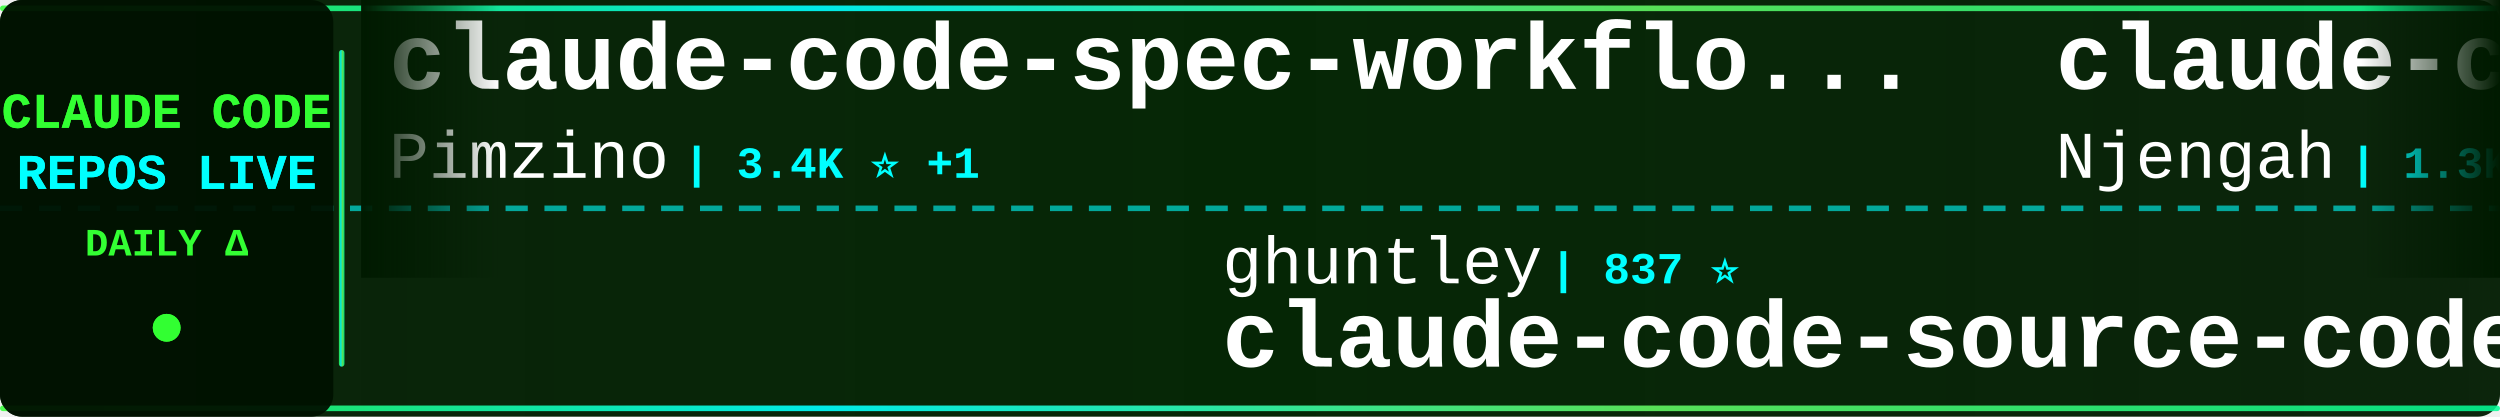
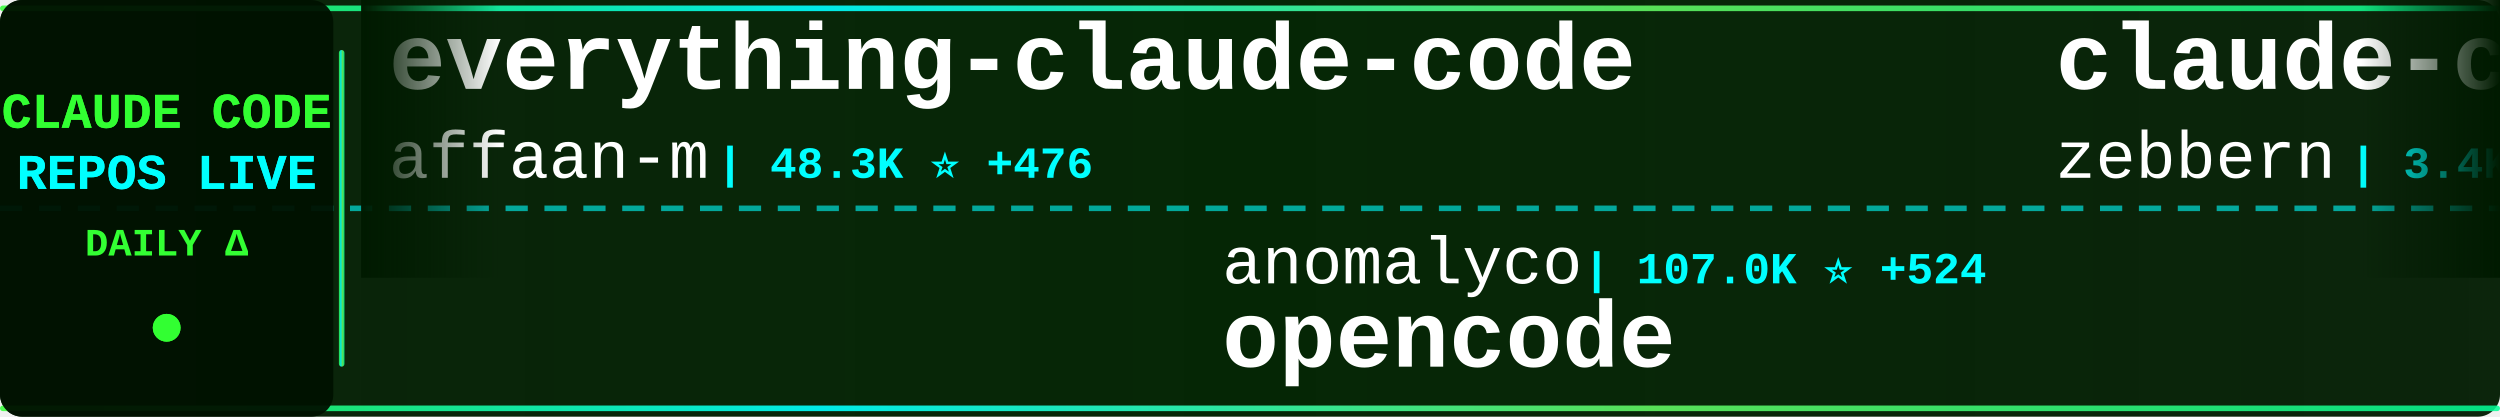
<svg xmlns="http://www.w3.org/2000/svg" width="900" height="150">
  <defs>
    <linearGradient id="tickerBg" x1="0%" y1="0%" x2="100%" y2="0%">
      <stop offset="0%" style="stop-color:#001a00;stop-opacity:0.95" />
      <stop offset="50%" style="stop-color:#002200;stop-opacity:0.98" />
      <stop offset="100%" style="stop-color:#001a00;stop-opacity:0.95" />
    </linearGradient>
    <linearGradient id="borderGrad" x1="0%" y1="0%" x2="100%" y2="0%">
      <stop offset="0%" style="stop-color:#33ff33;stop-opacity:0.85">
        <animate attributeName="stop-opacity" values="0.85;1;0.85" dur="2s" repeatCount="indefinite" />
      </stop>
      <stop offset="33%" style="stop-color:#00ffff;stop-opacity:0.9">
        <animate attributeName="stop-opacity" values="0.9;1;0.9" dur="2.2s" repeatCount="indefinite" />
      </stop>
      <stop offset="66%" style="stop-color:#66ff66;stop-opacity:0.85">
        <animate attributeName="stop-opacity" values="0.85;1;0.85" dur="1.8s" repeatCount="indefinite" />
      </stop>
      <stop offset="100%" style="stop-color:#00ff99;stop-opacity:0.85">
        <animate attributeName="stop-opacity" values="0.85;1;0.85" dur="2s" repeatCount="indefinite" />
      </stop>
    </linearGradient>
    <filter id="textGlow">
      <feGaussianBlur stdDeviation="0.1" result="coloredBlur" />
      <feMerge>
        <feMergeNode in="coloredBlur" />
        <feMergeNode in="SourceGraphic" />
      </feMerge>
    </filter>
    <filter id="metricGlow">
      <feGaussianBlur stdDeviation="0.2" result="coloredBlur" />
      <feMerge>
        <feMergeNode in="coloredBlur" />
        <feMergeNode in="SourceGraphic" />
      </feMerge>
    </filter>
    <linearGradient id="leftFade" x1="0%" y1="0%" x2="100%" y2="0%">
      <stop offset="0%" style="stop-color:#001a00;stop-opacity:1" />
      <stop offset="100%" style="stop-color:#001a00;stop-opacity:0" />
    </linearGradient>
    <linearGradient id="rightFade" x1="0%" y1="0%" x2="100%" y2="0%">
      <stop offset="0%" style="stop-color:#001a00;stop-opacity:0" />
      <stop offset="100%" style="stop-color:#001a00;stop-opacity:1" />
    </linearGradient>
  </defs>
  <rect width="900" height="150" fill="url(#tickerBg)" rx="8" />
  <rect x="0" y="2" width="900" height="2" fill="url(#borderGrad)" rx="1" />
  <rect x="0" y="146" width="900" height="2" fill="url(#borderGrad)" rx="1" />
  <line x1="0" y1="75" x2="900" y2="75" stroke="#00ffff" stroke-width="2" stroke-dasharray="8 6" opacity="0.6" />
  <rect x="0" y="0" width="120" height="150" fill="#001100" opacity="0.95" rx="8" />
  <text x="60" y="46" font-family="'Courier New', monospace" font-size="18" font-weight="bold" fill="#33ff33" text-anchor="middle" filter="url(#textGlow)">
    CLAUDE CODE
  </text>
  <text x="60" y="68" font-family="'Courier New', monospace" font-size="18" font-weight="bold" fill="#00ffff" text-anchor="middle" filter="url(#textGlow)">
    REPOS LIVE
  </text>
  <text x="60" y="92" font-family="'Courier New', monospace" font-size="14" font-weight="bold" fill="#33ff33" text-anchor="middle">
    DAILY Δ
  </text>
  <circle cx="60" cy="118" r="5" fill="#33ff33" filter="url(#metricGlow)">
    <animate attributeName="r" values="4;6;4" dur="1.5s" repeatCount="indefinite" />
    <animate attributeName="opacity" values="0.6;1;0.6" dur="1.5s" repeatCount="indefinite" />
  </circle>
  <rect x="122" y="18" width="2" height="114" fill="url(#borderGrad)" rx="1" />
  <clipPath id="tickerClip">
    <rect x="130" y="0" width="770" height="150" />
  </clipPath>
  <g clip-path="url(#tickerClip)">
    <g id="tickerItems">
      <animateTransform attributeName="transform" attributeType="XML" type="translate" from="0 0" to="-3000 0" dur="54s" repeatCount="indefinite" />
      <g transform="translate(0, 0)">
-         <text x="140" y="32" font-family="'Courier New', monospace" font-size="34" font-weight="bold" fill="#ffffff">claude-code-spec-workflo...</text>
-         <text x="140" y="64" font-family="'Courier New', monospace" font-size="24" font-weight="normal" fill="#ffffff" opacity="1.0">Pimzino</text>
-         <text x="246" y="64" font-family="'Courier New', monospace" font-size="16" font-weight="bold" fill="#00ffff"> | 3.4K ⭐ +1</text>
+         <text x="140" y="32" font-family="'Courier New', monospace" font-size="34" font-weight="bold" fill="#ffffff">everything-claude-code</text>
+         <text x="140" y="64" font-family="'Courier New', monospace" font-size="24" font-weight="normal" fill="#ffffff" opacity="1.0">affaan-m</text>
+         <text x="258" y="64" font-family="'Courier New', monospace" font-size="16" font-weight="bold" fill="#00ffff"> | 48.3K ⭐ +476</text>
      </g>
      <g transform="translate(300, 0)">
-         <text x="140" y="102" font-family="'Courier New', monospace" font-size="24" font-weight="normal" fill="#ffffff" opacity="1.0">ghuntley</text>
-         <text x="258" y="102" font-family="'Courier New', monospace" font-size="16" font-weight="bold" fill="#00ffff"> | 837 ⭐</text>
-         <text x="140" y="132" font-family="'Courier New', monospace" font-size="34" font-weight="bold" fill="#ffffff">claude-code-source-code-...</text>
+         <text x="140" y="102" font-family="'Courier New', monospace" font-size="24" font-weight="normal" fill="#ffffff" opacity="1.0">anomalyco</text>
+         <text x="270" y="102" font-family="'Courier New', monospace" font-size="16" font-weight="bold" fill="#00ffff"> | 107.0K ⭐ +524</text>
+         <text x="140" y="132" font-family="'Courier New', monospace" font-size="34" font-weight="bold" fill="#ffffff">opencode</text>
      </g>
      <g transform="translate(600, 0)">
-         <text x="140" y="32" font-family="'Courier New', monospace" font-size="34" font-weight="bold" fill="#ffffff">claude-code-cheat-sheet</text>
-         <text x="140" y="64" font-family="'Courier New', monospace" font-size="24" font-weight="normal" fill="#ffffff" opacity="1.0">Njengah</text>
-         <text x="246" y="64" font-family="'Courier New', monospace" font-size="16" font-weight="bold" fill="#00ffff"> | 1.3K ⭐ +3</text>
+         <text x="140" y="32" font-family="'Courier New', monospace" font-size="34" font-weight="bold" fill="#ffffff">claude-code-guide</text>
+         <text x="140" y="64" font-family="'Courier New', monospace" font-size="24" font-weight="normal" fill="#ffffff" opacity="1.0">zebbern</text>
+         <text x="246" y="64" font-family="'Courier New', monospace" font-size="16" font-weight="bold" fill="#00ffff"> | 3.4K ⭐ +5</text>
      </g>
      <g transform="translate(900, 0)">
-         <text x="140" y="102" font-family="'Courier New', monospace" font-size="24" font-weight="normal" fill="#ffffff" opacity="1.0">sugyan</text>
-         <text x="234" y="102" font-family="'Courier New', monospace" font-size="16" font-weight="bold" fill="#00ffff"> | 922 ⭐ +4</text>
-         <text x="140" y="132" font-family="'Courier New', monospace" font-size="34" font-weight="bold" fill="#ffffff">claude-code-webui</text>
+         <text x="140" y="102" font-family="'Courier New', monospace" font-size="24" font-weight="normal" fill="#ffffff" opacity="1.0">pedrohcgs</text>
+         <text x="270" y="102" font-family="'Courier New', monospace" font-size="16" font-weight="bold" fill="#00ffff"> | 335 ⭐ +21</text>
+         <text x="140" y="132" font-family="'Courier New', monospace" font-size="34" font-weight="bold" fill="#ffffff">claude-code-my-workflow</text>
      </g>
      <g transform="translate(1200, 0)">
-         <text x="140" y="32" font-family="'Courier New', monospace" font-size="34" font-weight="bold" fill="#ffffff">claude-code-action</text>
-         <text x="140" y="64" font-family="'Courier New', monospace" font-size="24" font-weight="normal" fill="#ffffff" opacity="1.0">anthropics</text>
-         <text x="282" y="64" font-family="'Courier New', monospace" font-size="16" font-weight="bold" fill="#00ffff"> | 5.7K ⭐ +19</text>
+         <text x="140" y="32" font-family="'Courier New', monospace" font-size="34" font-weight="bold" fill="#ffffff">claude-code-hub</text>
+         <text x="140" y="64" font-family="'Courier New', monospace" font-size="24" font-weight="normal" fill="#ffffff" opacity="1.0">ding113</text>
+         <text x="246" y="64" font-family="'Courier New', monospace" font-size="16" font-weight="bold" fill="#00ffff"> | 1.4K ⭐ +6</text>
      </g>
      <g transform="translate(1500, 0)">
-         <text x="140" y="102" font-family="'Courier New', monospace" font-size="24" font-weight="normal" fill="#ffffff" opacity="1.0">BloopAI</text>
-         <text x="246" y="102" font-family="'Courier New', monospace" font-size="16" font-weight="bold" fill="#00ffff"> | 21.5K ⭐ +63</text>
-         <text x="140" y="132" font-family="'Courier New', monospace" font-size="34" font-weight="bold" fill="#ffffff">vibe-kanban</text>
+         <text x="140" y="102" font-family="'Courier New', monospace" font-size="24" font-weight="normal" fill="#ffffff" opacity="1.0">disler</text>
+         <text x="234" y="102" font-family="'Courier New', monospace" font-size="16" font-weight="bold" fill="#00ffff"> | 1.2K ⭐ +6</text>
+         <text x="140" y="132" font-family="'Courier New', monospace" font-size="34" font-weight="bold" fill="#ffffff">claude-code-hooks-multi-...</text>
      </g>
      <g transform="translate(1800, 0)">
+         <text x="140" y="32" font-family="'Courier New', monospace" font-size="34" font-weight="bold" fill="#ffffff">claude-code-base-action</text>
+         <text x="140" y="64" font-family="'Courier New', monospace" font-size="24" font-weight="normal" fill="#ffffff" opacity="1.0">anthropics</text>
+         <text x="282" y="64" font-family="'Courier New', monospace" font-size="16" font-weight="bold" fill="#00ffff"> | 579 ⭐ +2</text>
+       </g>
+       <g transform="translate(2100, 0)">
+         <text x="140" y="102" font-family="'Courier New', monospace" font-size="24" font-weight="normal" fill="#ffffff" opacity="1.0">kodu-ai</text>
+         <text x="246" y="102" font-family="'Courier New', monospace" font-size="16" font-weight="bold" fill="#00ffff"> | 5.3K ⭐ +1</text>
+         <text x="140" y="132" font-family="'Courier New', monospace" font-size="34" font-weight="bold" fill="#ffffff">claude-coder</text>
+       </g>
+       <g transform="translate(2400, 0)">
        <text x="140" y="32" font-family="'Courier New', monospace" font-size="34" font-weight="bold" fill="#ffffff">compound-engineering-plu...</text>
        <text x="140" y="64" font-family="'Courier New', monospace" font-size="24" font-weight="normal" fill="#ffffff" opacity="1.0">EveryInc</text>
-         <text x="258" y="64" font-family="'Courier New', monospace" font-size="16" font-weight="bold" fill="#00ffff"> | 9.2K ⭐ +67</text>
-       </g>
-       <g transform="translate(2100, 0)">
-         <text x="140" y="102" font-family="'Courier New', monospace" font-size="24" font-weight="normal" fill="#ffffff" opacity="1.0">peterkrueck</text>
-         <text x="294" y="102" font-family="'Courier New', monospace" font-size="16" font-weight="bold" fill="#00ffff"> | 1.3K ⭐ +1</text>
-         <text x="140" y="132" font-family="'Courier New', monospace" font-size="34" font-weight="bold" fill="#ffffff">Claude-Code-Development-...</text>
-       </g>
-       <g transform="translate(2400, 0)">
-         <text x="140" y="32" font-family="'Courier New', monospace" font-size="34" font-weight="bold" fill="#ffffff">claude-code-requirements...</text>
-         <text x="140" y="64" font-family="'Courier New', monospace" font-size="24" font-weight="normal" fill="#ffffff" opacity="1.0">rizethereum</text>
-         <text x="294" y="64" font-family="'Courier New', monospace" font-size="16" font-weight="bold" fill="#00ffff"> | 1.7K ⭐ +1</text>
+         <text x="258" y="64" font-family="'Courier New', monospace" font-size="16" font-weight="bold" fill="#00ffff"> | 9.2K ⭐ +55</text>
      </g>
      <g transform="translate(2700, 0)">
-         <text x="140" y="102" font-family="'Courier New', monospace" font-size="24" font-weight="normal" fill="#ffffff" opacity="1.0">lyconear</text>
-         <text x="258" y="102" font-family="'Courier New', monospace" font-size="16" font-weight="bold" fill="#00ffff"> | 4 ⭐</text>
-         <text x="140" y="132" font-family="'Courier New', monospace" font-size="34" font-weight="bold" fill="#ffffff">Claude-Code</text>
+         <text x="140" y="102" font-family="'Courier New', monospace" font-size="24" font-weight="normal" fill="#ffffff" opacity="1.0">eyaltoledano</text>
+         <text x="306" y="102" font-family="'Courier New', monospace" font-size="16" font-weight="bold" fill="#00ffff"> | 25.5K ⭐ +18</text>
+         <text x="140" y="132" font-family="'Courier New', monospace" font-size="34" font-weight="bold" fill="#ffffff">claude-task-master</text>
      </g>
      <g transform="translate(3000, 0)">
-         <text x="140" y="32" font-family="'Courier New', monospace" font-size="34" font-weight="bold" fill="#ffffff">claude-code-spec-workflo...</text>
-         <text x="140" y="64" font-family="'Courier New', monospace" font-size="24" font-weight="normal" fill="#ffffff" opacity="1.0">Pimzino</text>
-         <text x="246" y="64" font-family="'Courier New', monospace" font-size="16" font-weight="bold" fill="#00ffff"> | 3.4K ⭐ +1</text>
+         <text x="140" y="32" font-family="'Courier New', monospace" font-size="34" font-weight="bold" fill="#ffffff">everything-claude-code</text>
+         <text x="140" y="64" font-family="'Courier New', monospace" font-size="24" font-weight="normal" fill="#ffffff" opacity="1.0">affaan-m</text>
+         <text x="258" y="64" font-family="'Courier New', monospace" font-size="16" font-weight="bold" fill="#00ffff"> | 48.3K ⭐ +476</text>
      </g>
      <g transform="translate(3300, 0)">
-         <text x="140" y="102" font-family="'Courier New', monospace" font-size="24" font-weight="normal" fill="#ffffff" opacity="1.0">ghuntley</text>
-         <text x="258" y="102" font-family="'Courier New', monospace" font-size="16" font-weight="bold" fill="#00ffff"> | 837 ⭐</text>
-         <text x="140" y="132" font-family="'Courier New', monospace" font-size="34" font-weight="bold" fill="#ffffff">claude-code-source-code-...</text>
+         <text x="140" y="102" font-family="'Courier New', monospace" font-size="24" font-weight="normal" fill="#ffffff" opacity="1.0">anomalyco</text>
+         <text x="270" y="102" font-family="'Courier New', monospace" font-size="16" font-weight="bold" fill="#00ffff"> | 107.0K ⭐ +524</text>
+         <text x="140" y="132" font-family="'Courier New', monospace" font-size="34" font-weight="bold" fill="#ffffff">opencode</text>
      </g>
      <g transform="translate(3600, 0)">
-         <text x="140" y="32" font-family="'Courier New', monospace" font-size="34" font-weight="bold" fill="#ffffff">claude-code-cheat-sheet</text>
-         <text x="140" y="64" font-family="'Courier New', monospace" font-size="24" font-weight="normal" fill="#ffffff" opacity="1.0">Njengah</text>
-         <text x="246" y="64" font-family="'Courier New', monospace" font-size="16" font-weight="bold" fill="#00ffff"> | 1.3K ⭐ +3</text>
+         <text x="140" y="32" font-family="'Courier New', monospace" font-size="34" font-weight="bold" fill="#ffffff">claude-code-guide</text>
+         <text x="140" y="64" font-family="'Courier New', monospace" font-size="24" font-weight="normal" fill="#ffffff" opacity="1.0">zebbern</text>
+         <text x="246" y="64" font-family="'Courier New', monospace" font-size="16" font-weight="bold" fill="#00ffff"> | 3.4K ⭐ +5</text>
      </g>
      <g transform="translate(3900, 0)">
-         <text x="140" y="102" font-family="'Courier New', monospace" font-size="24" font-weight="normal" fill="#ffffff" opacity="1.0">sugyan</text>
-         <text x="234" y="102" font-family="'Courier New', monospace" font-size="16" font-weight="bold" fill="#00ffff"> | 922 ⭐ +4</text>
-         <text x="140" y="132" font-family="'Courier New', monospace" font-size="34" font-weight="bold" fill="#ffffff">claude-code-webui</text>
+         <text x="140" y="102" font-family="'Courier New', monospace" font-size="24" font-weight="normal" fill="#ffffff" opacity="1.0">pedrohcgs</text>
+         <text x="270" y="102" font-family="'Courier New', monospace" font-size="16" font-weight="bold" fill="#00ffff"> | 335 ⭐ +21</text>
+         <text x="140" y="132" font-family="'Courier New', monospace" font-size="34" font-weight="bold" fill="#ffffff">claude-code-my-workflow</text>
      </g>
    </g>
  </g>
  <rect x="130" y="0" width="50" height="100" fill="url(#leftFade)" />
  <rect x="850" y="0" width="50" height="100" fill="url(#rightFade)" />
</svg>
